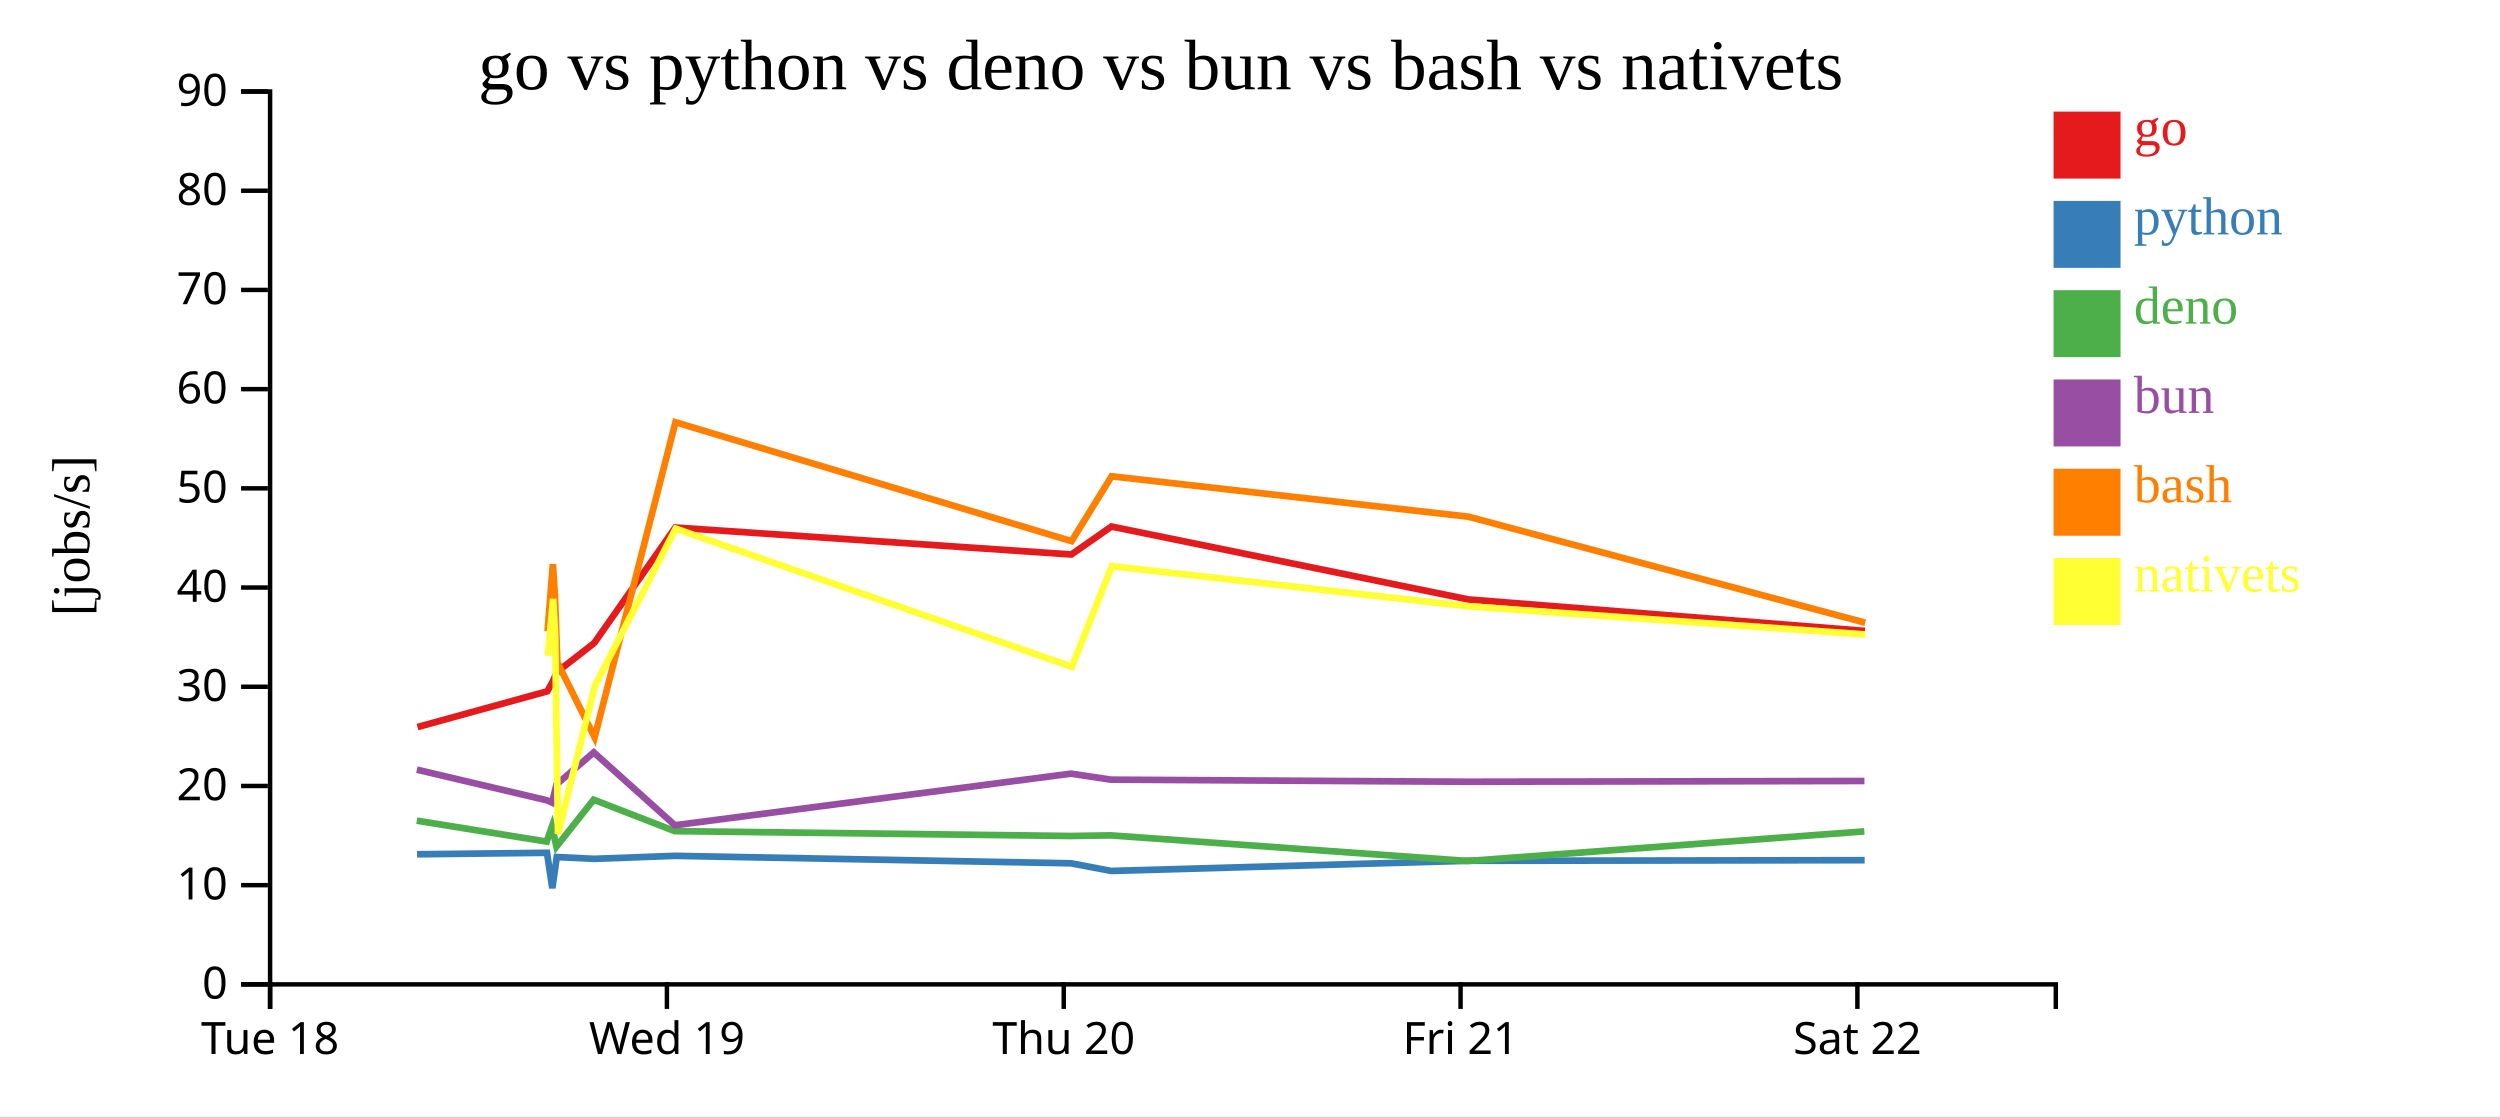
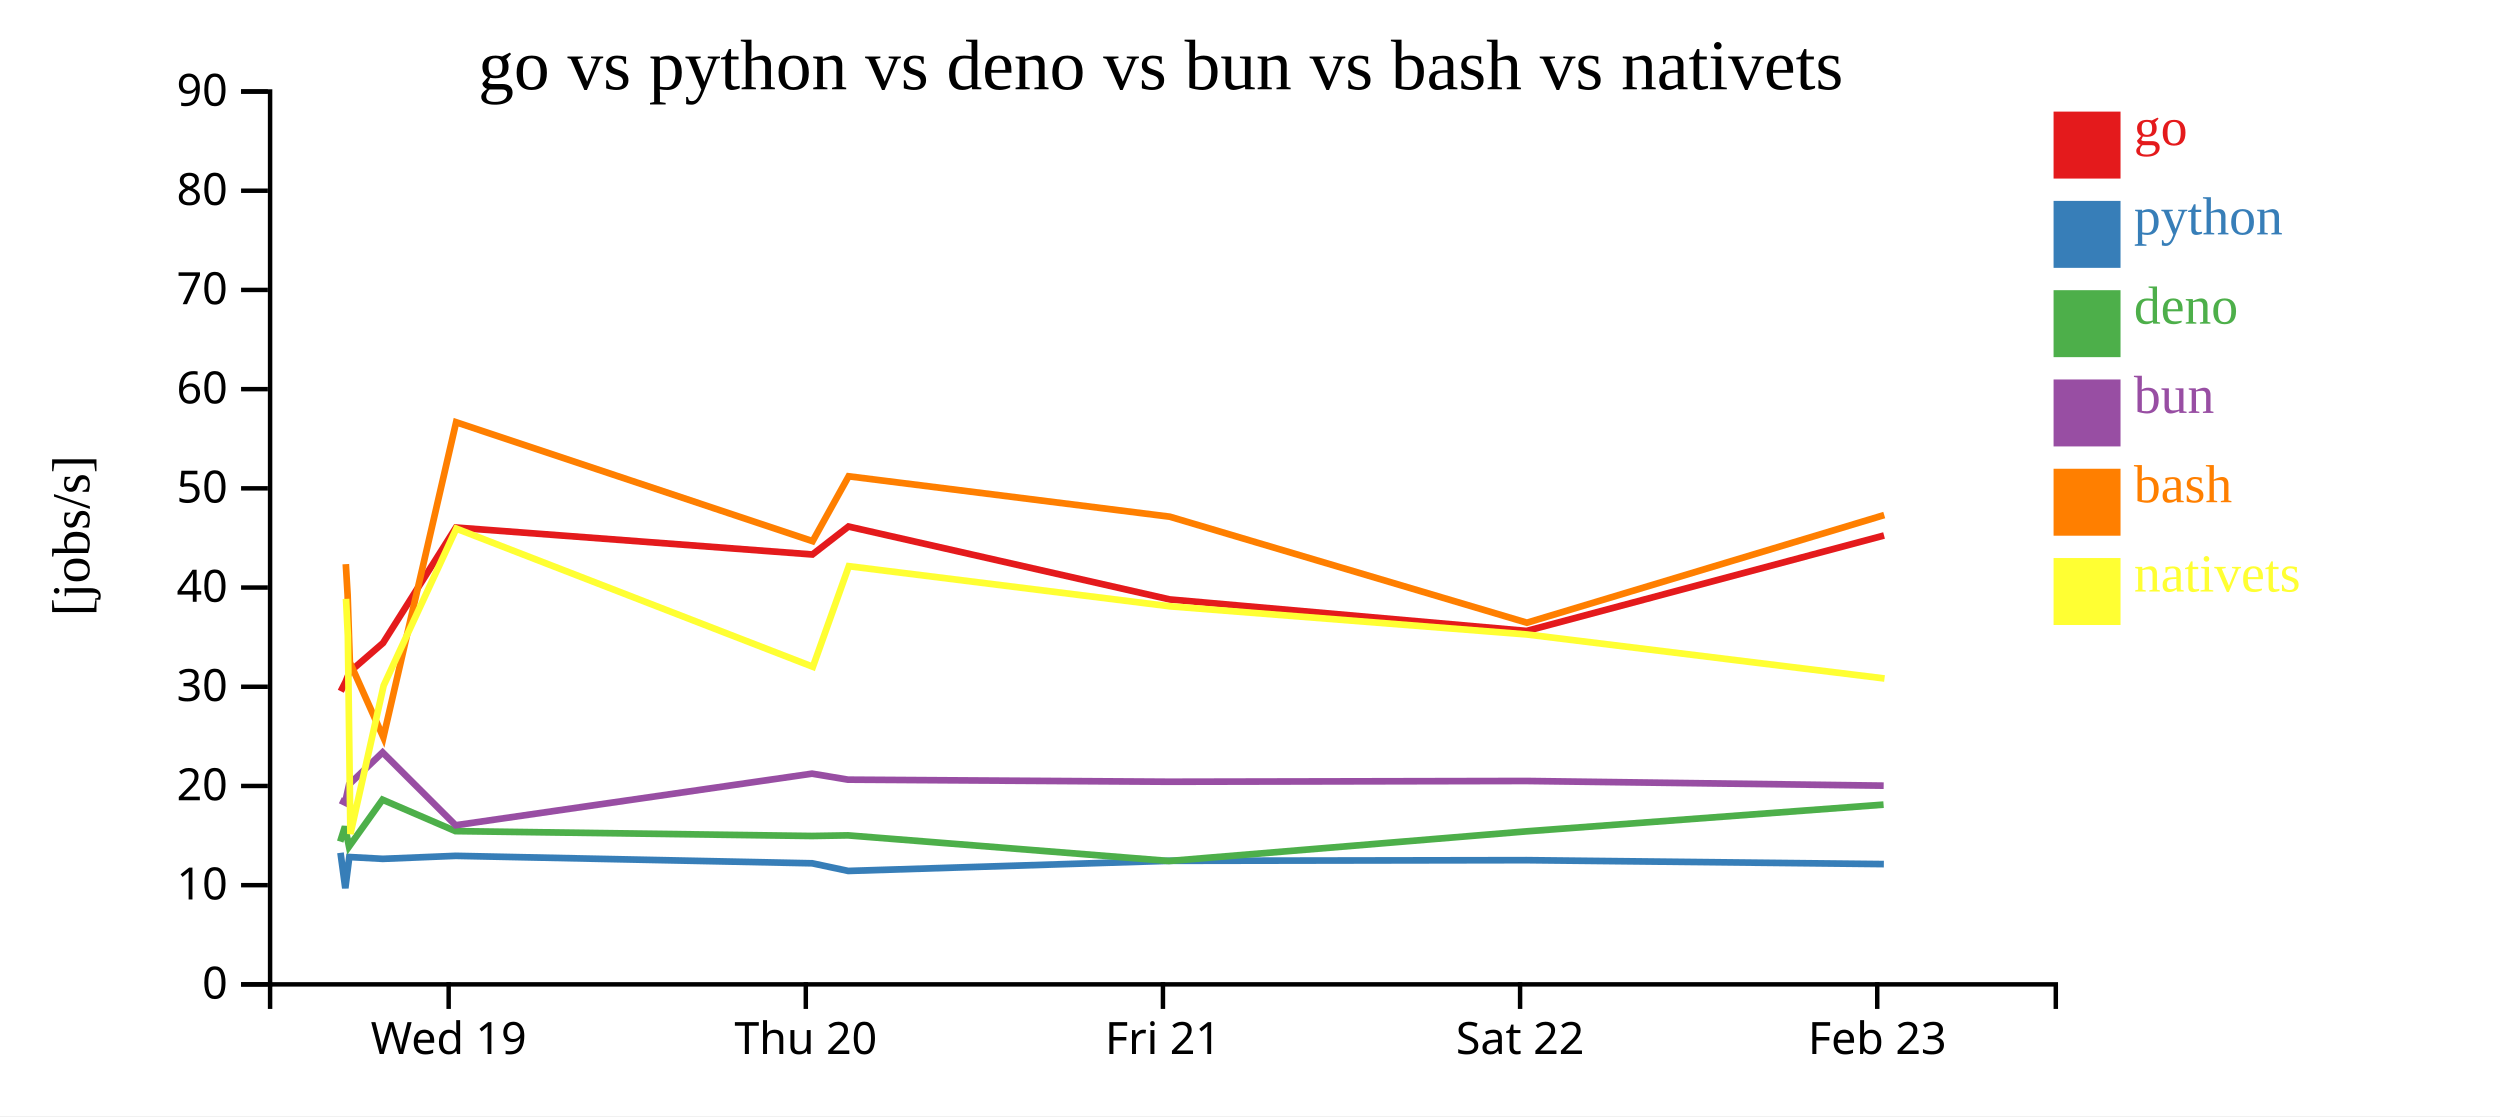
<svg xmlns="http://www.w3.org/2000/svg" width="560" height="250">
  <rect width="100%" height="100%" fill="white" />
  <g transform="translate(60,20)">
    <g transform="translate(0,200)" fill="none" font-size="10" font-family="sans-serif" text-anchor="middle">
      <path class="domain" stroke="currentColor" d="M0.5,6V0.5H400.5V6" />
-       <g class="tick" opacity="1" transform="translate(0.5,0)">
-         <line stroke="currentColor" y2="6" />
-         <text fill="currentColor" y="9" dy="0.71em">Tue 18</text>
-       </g>
-       <g class="tick" opacity="1" transform="translate(89.38889,0)">
+       <g class="tick" opacity="1" transform="translate(40.5,0)">
        <line stroke="currentColor" y2="6" />
        <text fill="currentColor" y="9" dy="0.71em">Wed 19</text>
      </g>
-       <g class="tick" opacity="1" transform="translate(178.2778,0)">
+       <g class="tick" opacity="1" transform="translate(120.5,0)">
        <line stroke="currentColor" y2="6" />
        <text fill="currentColor" y="9" dy="0.71em">Thu 20</text>
      </g>
-       <g class="tick" opacity="1" transform="translate(267.1667,0)">
+       <g class="tick" opacity="1" transform="translate(200.5,0)">
        <line stroke="currentColor" y2="6" />
        <text fill="currentColor" y="9" dy="0.71em">Fri 21</text>
      </g>
-       <g class="tick" opacity="1" transform="translate(356.0556,0)">
+       <g class="tick" opacity="1" transform="translate(280.5,0)">
        <line stroke="currentColor" y2="6" />
        <text fill="currentColor" y="9" dy="0.71em">Sat 22</text>
+       </g>
+       <g class="tick" opacity="1" transform="translate(360.5,0)">
+         <line stroke="currentColor" y2="6" />
+         <text fill="currentColor" y="9" dy="0.71em">Feb 23</text>
      </g>
    </g>
    <g fill="none" font-size="10" font-family="sans-serif" text-anchor="end">
      <path class="domain" stroke="currentColor" d="M-6,200.5H0.5V0.5H-6" />
      <g class="tick" opacity="1" transform="translate(0,200.5)">
        <line stroke="currentColor" x2="-6" />
        <text fill="currentColor" x="-9" dy="0.32em">0</text>
      </g>
      <g class="tick" opacity="1" transform="translate(0,178.2778)">
        <line stroke="currentColor" x2="-6" />
        <text fill="currentColor" x="-9" dy="0.32em">10</text>
      </g>
      <g class="tick" opacity="1" transform="translate(0,156.0556)">
        <line stroke="currentColor" x2="-6" />
        <text fill="currentColor" x="-9" dy="0.32em">20</text>
      </g>
      <g class="tick" opacity="1" transform="translate(0,133.8333)">
        <line stroke="currentColor" x2="-6" />
        <text fill="currentColor" x="-9" dy="0.32em">30</text>
      </g>
      <g class="tick" opacity="1" transform="translate(0,111.6111)">
        <line stroke="currentColor" x2="-6" />
        <text fill="currentColor" x="-9" dy="0.32em">40</text>
      </g>
      <g class="tick" opacity="1" transform="translate(0,89.38889)">
        <line stroke="currentColor" x2="-6" />
        <text fill="currentColor" x="-9" dy="0.32em">50</text>
      </g>
      <g class="tick" opacity="1" transform="translate(0,67.16667)">
        <line stroke="currentColor" x2="-6" />
        <text fill="currentColor" x="-9" dy="0.32em">60</text>
      </g>
      <g class="tick" opacity="1" transform="translate(0,44.94444)">
        <line stroke="currentColor" x2="-6" />
        <text fill="currentColor" x="-9" dy="0.32em">70</text>
      </g>
      <g class="tick" opacity="1" transform="translate(0,22.72222)">
        <line stroke="currentColor" x2="-6" />
        <text fill="currentColor" x="-9" dy="0.32em">80</text>
      </g>
      <g class="tick" opacity="1" transform="translate(0,0.5)">
        <line stroke="currentColor" x2="-6" />
        <text fill="currentColor" x="-9" dy="0.32em">90</text>
      </g>
    </g>
    <text text-anchor="middle" style="font-size: 12px" transform="rotate(-90)" y="-40" x="-100">[jobs/s]</text>
    <text text-anchor="middle" style="font-size: 16px" y="0" x="200">go vs python vs deno vs bun vs bash vs nativets</text>
-     <path class="line" fill="none" stroke="#e41a1c" stroke-width="1.5" d="M33.509,142.86L62.597,134.846L63.793,132.712L64.785,130.511L73.107,124.033L91.264,98.166L179.98,104.206L188.954,97.944L268.891,114.274L357.746,121.333" />
-     <path class="line" fill="none" stroke="#377eb8" stroke-width="1.5" d="M33.424,171.359L62.524,171.029L63.721,178.957L64.715,171.974L73.043,172.382L91.215,171.709L179.929,173.38L188.905,175.093L268.833,172.822L357.684,172.68" />
-     <path class="line" fill="none" stroke="#4daf4a" stroke-width="1.5" d="M33.357,163.831L62.453,168.517L63.635,165.142L64.646,169.635L72.976,159.131L91.139,166.172L179.859,167.261L188.83,167.123L268.762,172.863L357.613,166.23" />
-     <path class="line" fill="none" stroke="#984ea3" stroke-width="1.5" d="M33.382,152.405L62.483,159.263L63.665,159.782L64.673,155.708L73,148.538L91.173,164.856L179.885,153.299L188.857,154.647L268.789,155.11L357.64,154.941" />
-     <path class="line" fill="none" stroke="#ff7f00" stroke-width="1.5" d="M62.659,121.422L63.845,106.368L64.296,113.235L64.852,128.378L73.194,145.165L91.304,74.582L180.029,101.221L188.997,86.691L268.938,95.744L357.806,119.488" />
-     <path class="line" fill="none" stroke="#ffff33" stroke-width="1.5" d="M62.721,126.919L63.899,114.145L64.355,122.441L64.99,166.81L73.263,133.568L91.349,98.415L180.094,129.362L189.047,106.829L268.993,115.819L357.865,122.127" />
+     <path class="line" fill="none" stroke="#e41a1c" stroke-width="1.5" d="M16.337,134.846L17.414,132.712L18.306,130.511L25.796,124.033L42.138,98.166L121.982,104.206L130.058,97.944L202.002,114.274L281.971,121.333L362.028,99.949" />
+     <path class="line" fill="none" stroke="#377eb8" stroke-width="1.5" d="M16.271,171.029L17.349,178.957L18.244,171.974L25.738,172.382L42.094,171.709L121.936,173.38L130.014,175.093L201.95,172.822L281.915,172.68L361.984,173.559" />
+     <path class="line" fill="none" stroke="#4daf4a" stroke-width="1.5" d="M16.208,168.517L17.272,165.142L18.181,169.635L25.678,159.131L42.025,166.172L121.873,167.261L129.947,167.123L201.886,172.863L281.852,166.23L361.919,160.235" />
+     <path class="line" fill="none" stroke="#984ea3" stroke-width="1.5" d="M16.234,159.263L17.298,159.782L18.206,155.708L25.7,148.538L42.056,164.856L121.896,153.299L129.971,154.647L201.91,155.11L281.876,154.941L361.943,155.99" />
+     <path class="line" fill="none" stroke="#ff7f00" stroke-width="1.5" d="M17.461,106.368L17.866,113.235L18.367,128.378L25.874,145.165L42.173,74.582L122.026,101.221L130.098,86.691L202.044,95.744L282.025,119.488L362.071,95.371" />
+     <path class="line" fill="none" stroke="#ffff33" stroke-width="1.5" d="M17.509,114.145L17.92,122.441L18.491,166.81L25.937,133.568L42.214,98.415L122.085,129.362L130.142,106.829L202.093,115.819L282.079,122.127L362.132,131.983" />
    <rect class="dot" x="400" y="5" width="15" height="15" style="fill: #e41a1c;" />
    <rect class="dot" x="400" y="25" width="15" height="15" style="fill: #377eb8;" />
    <rect class="dot" x="400" y="45" width="15" height="15" style="fill: #4daf4a;" />
    <rect class="dot" x="400" y="65" width="15" height="15" style="fill: #984ea3;" />
    <rect class="dot" x="400" y="85" width="15" height="15" style="fill: #ff7f00;" />
    <rect class="dot" x="400" y="105" width="15" height="15" style="fill: #ffff33;" />
    <text class="label" x="418" y="12.5" style="fill: #e41a1c; alignment-baseline: middle;" text-anchor="left">go</text>
    <text class="label" x="418" y="32.5" style="fill: #377eb8; alignment-baseline: middle;" text-anchor="left">python</text>
    <text class="label" x="418" y="52.5" style="fill: #4daf4a; alignment-baseline: middle;" text-anchor="left">deno</text>
    <text class="label" x="418" y="72.5" style="fill: #984ea3; alignment-baseline: middle;" text-anchor="left">bun</text>
    <text class="label" x="418" y="92.5" style="fill: #ff7f00; alignment-baseline: middle;" text-anchor="left">bash</text>
    <text class="label" x="418" y="112.5" style="fill: #ffff33; alignment-baseline: middle;" text-anchor="left">nativets</text>
  </g>
</svg>
